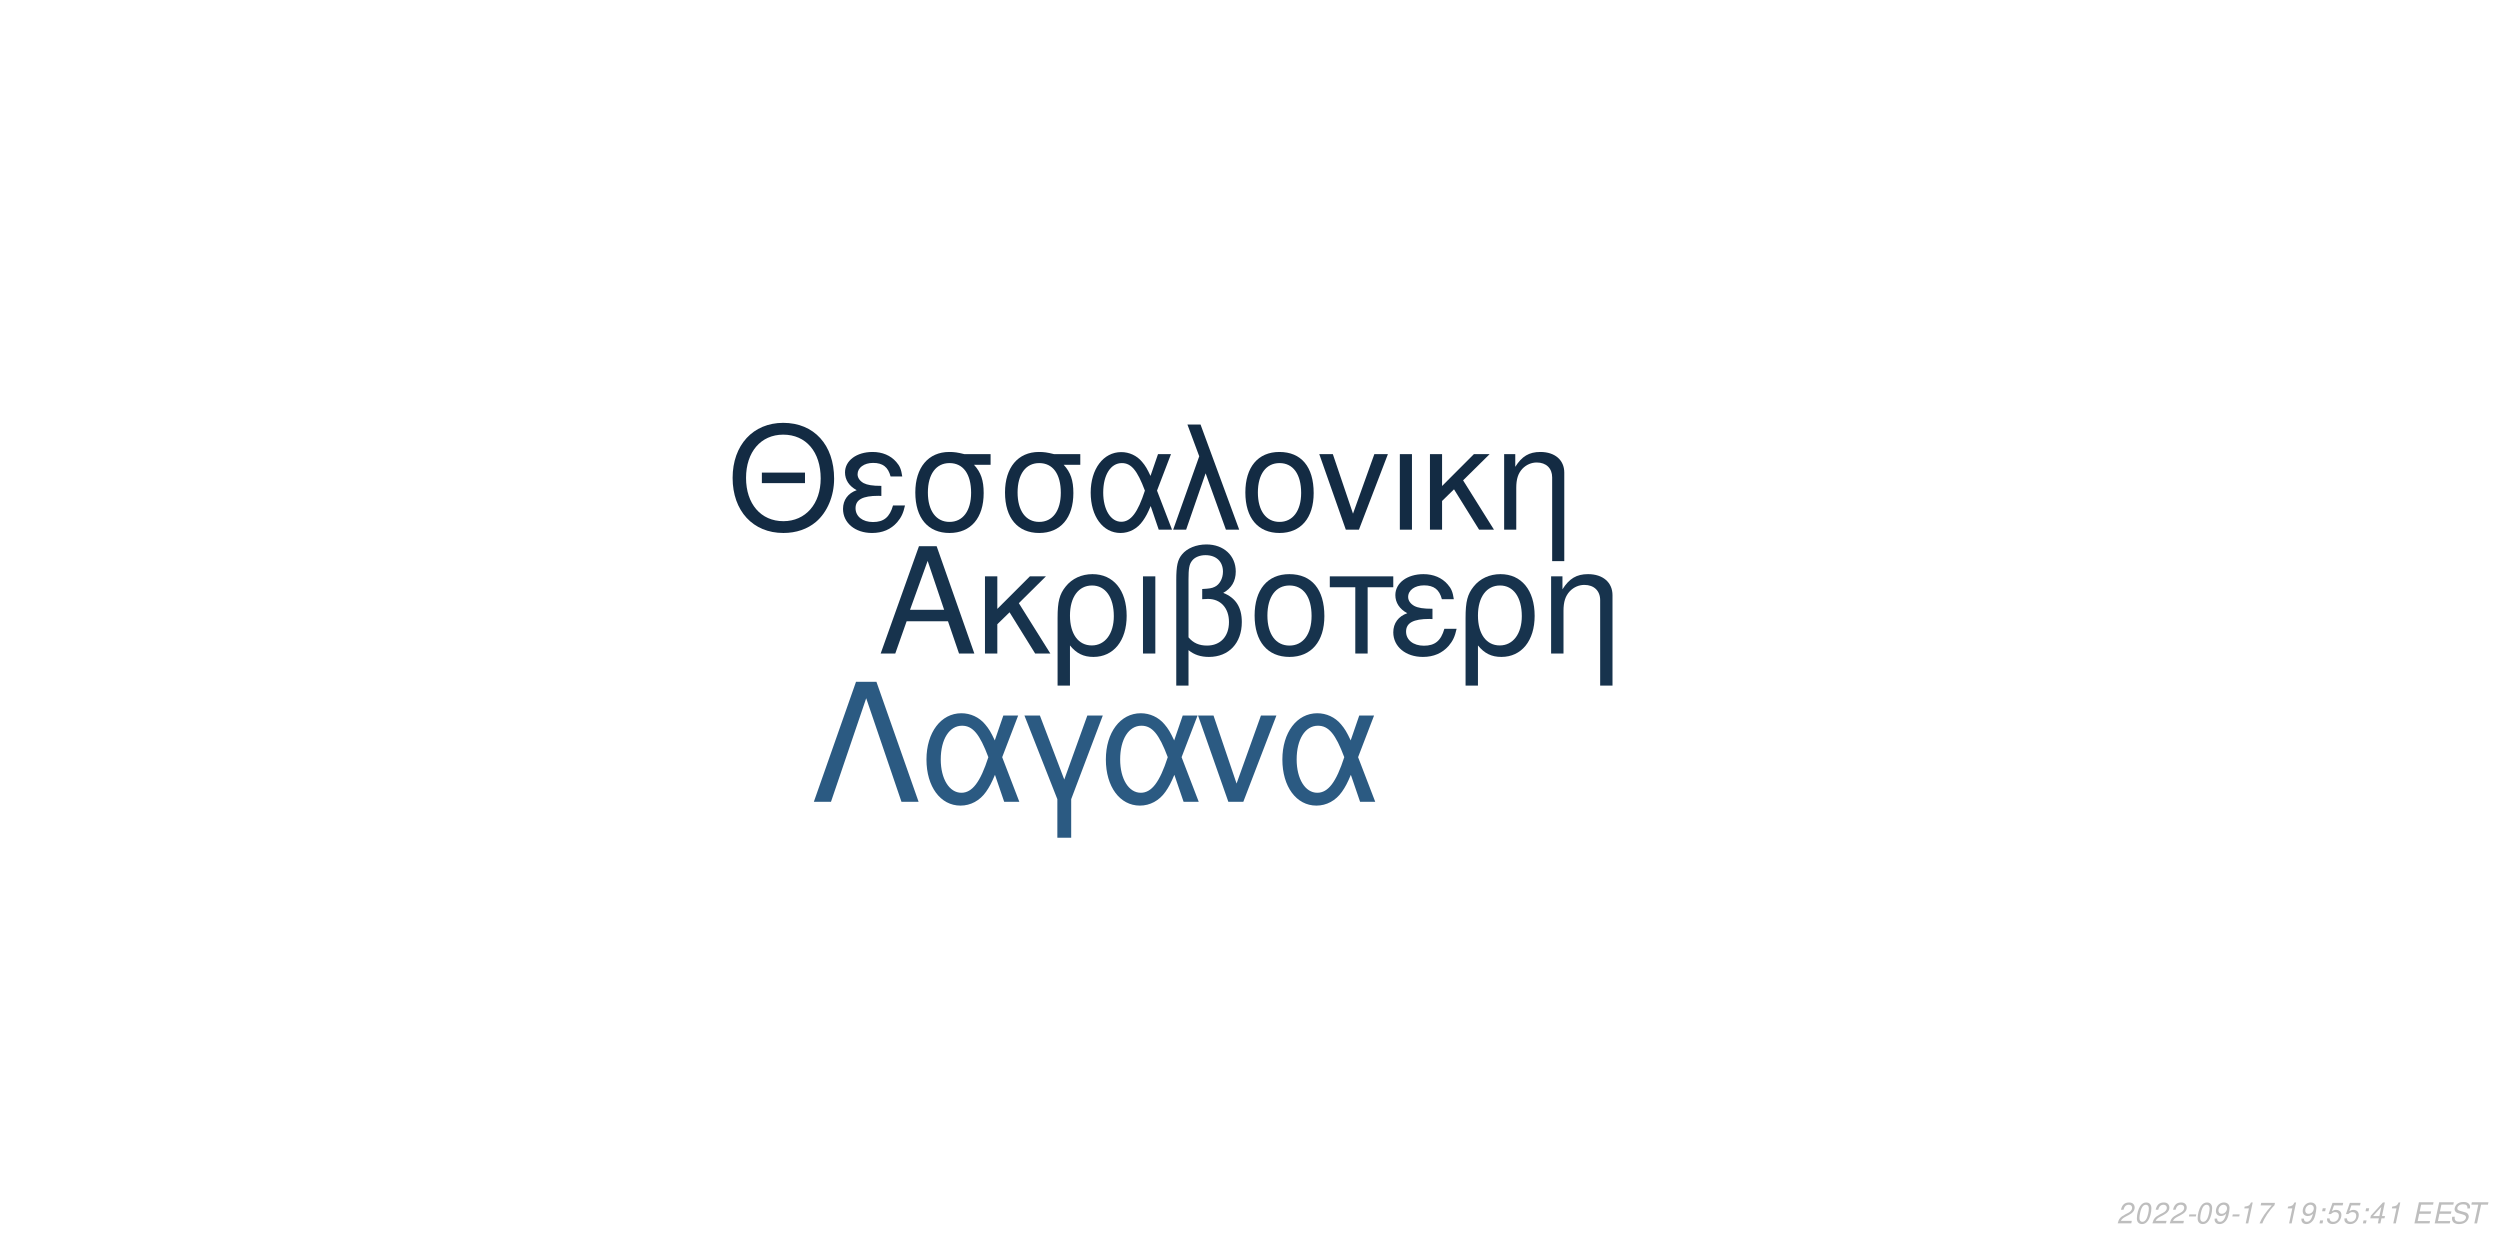
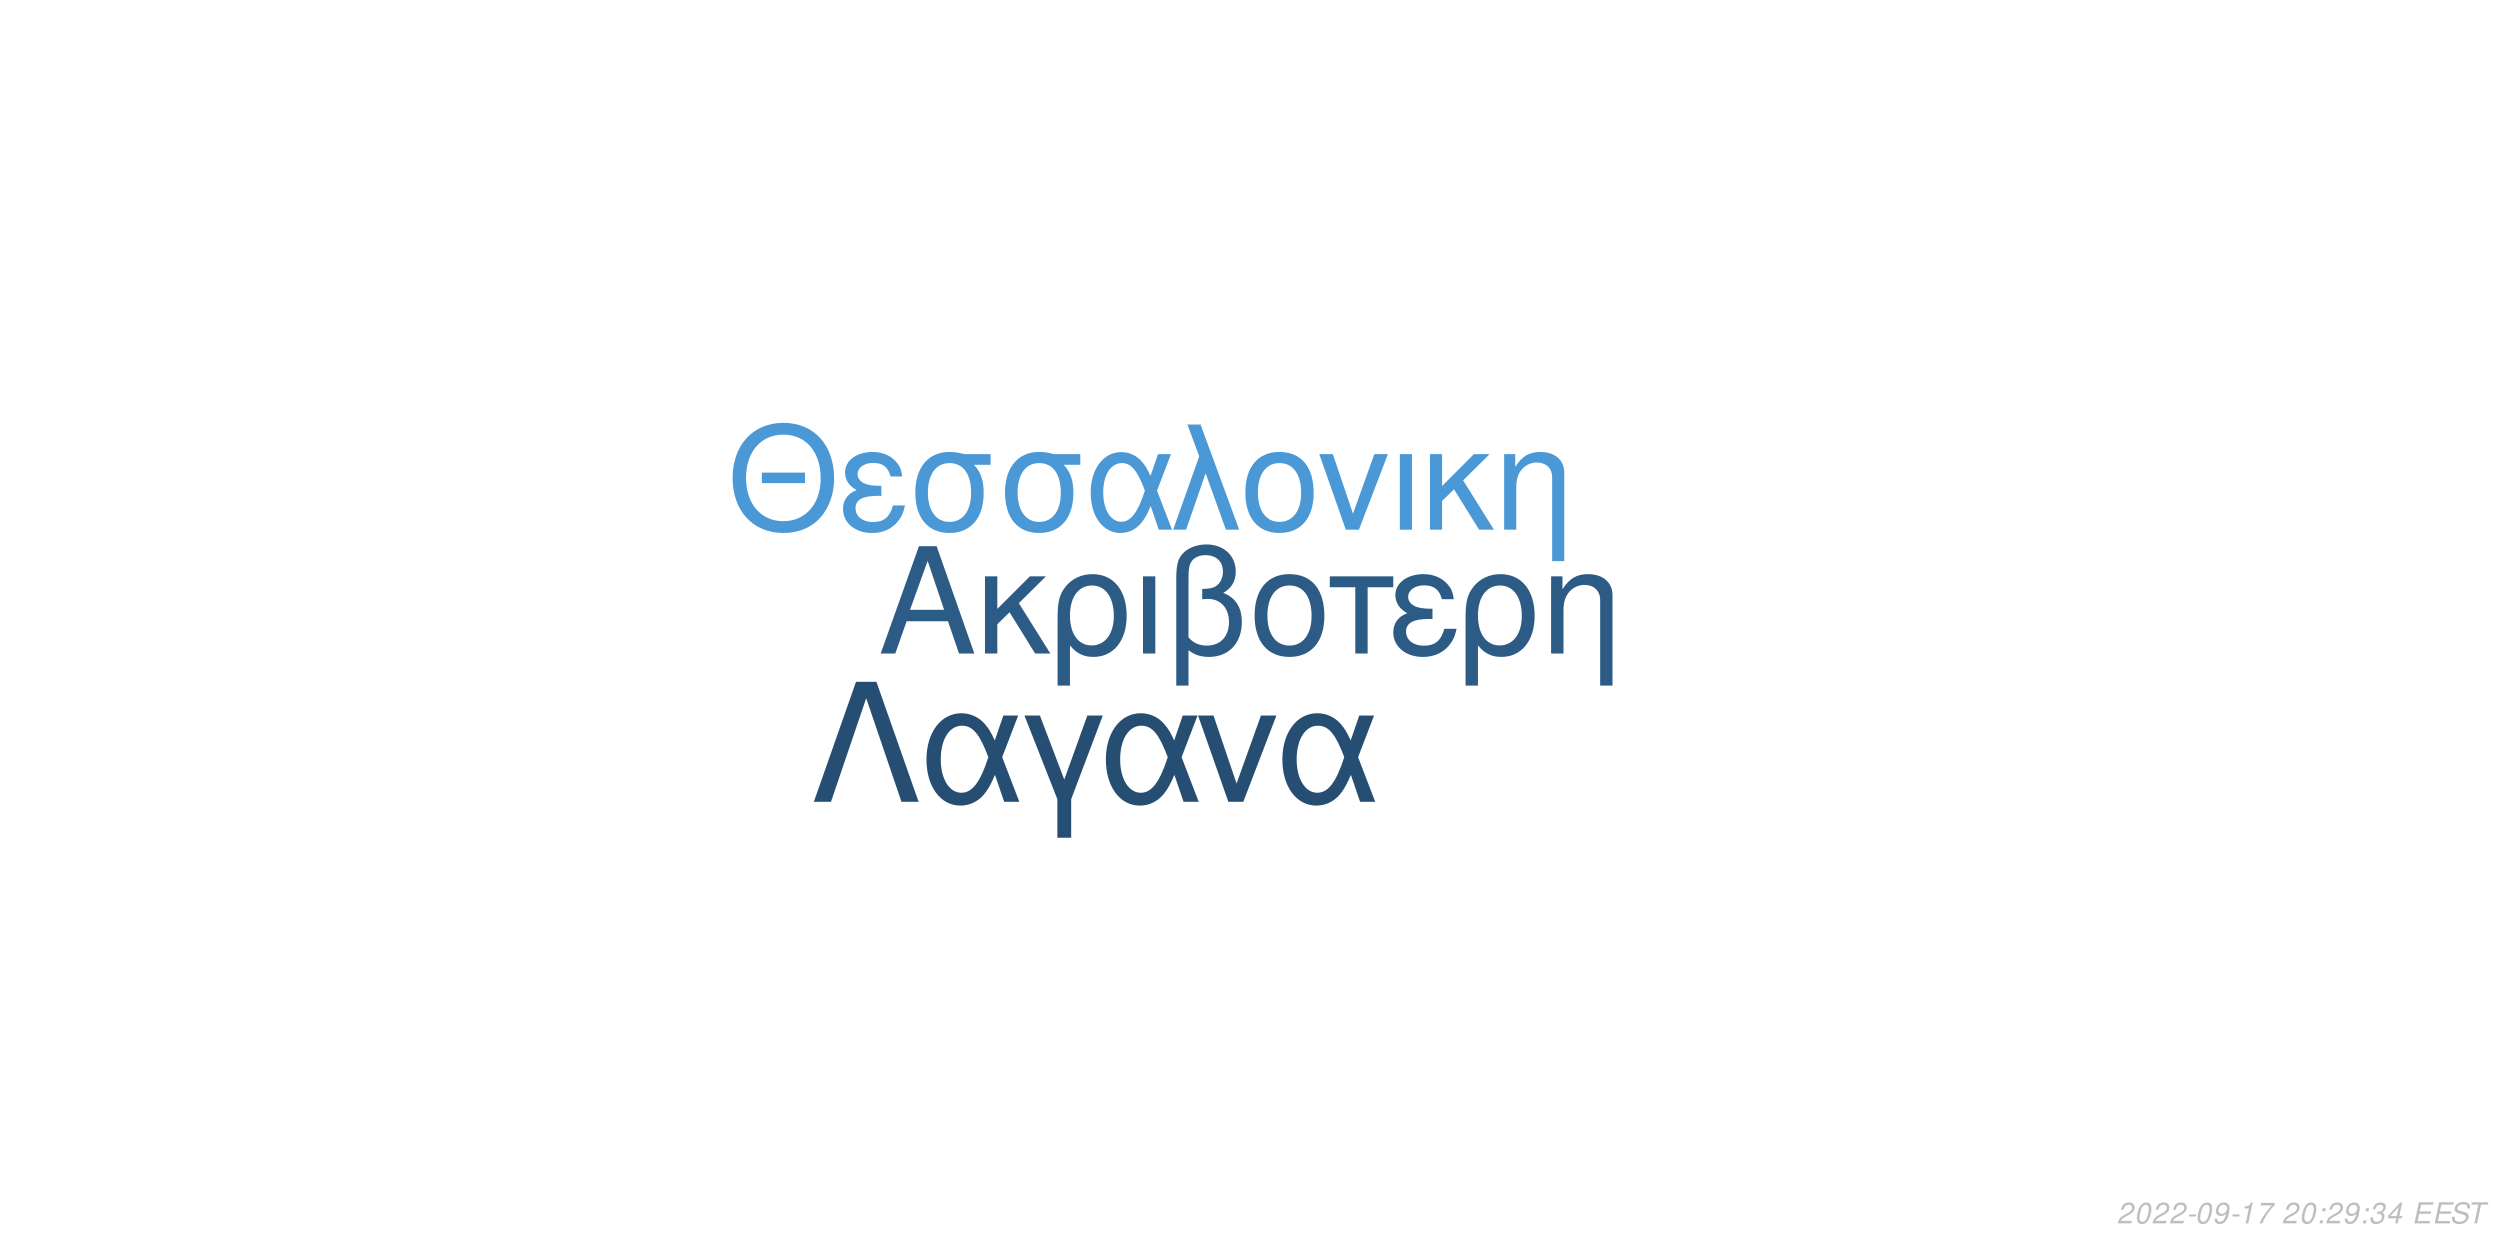
<svg xmlns="http://www.w3.org/2000/svg" xmlns:xlink="http://www.w3.org/1999/xlink" width="864pt" height="432pt" viewBox="0 0 864 432" version="1.1">
  <defs>
    <g>
      <symbol overflow="visible" id="glyph0-0">
        <path style="stroke:none;" d="" />
      </symbol>
      <symbol overflow="visible" id="glyph0-1">
        <path style="stroke:none;" d="M 24.125 -11.141 L 27.938 0 L 33.234 0 L 20.203 -37.094 L 14.094 -37.094 L 0.859 0 L 5.906 0 L 9.828 -11.141 Z M 22.797 -15.109 L 11 -15.109 L 17.094 -32.016 Z M 22.797 -15.109 " />
      </symbol>
      <symbol overflow="visible" id="glyph0-2">
        <path style="stroke:none;" d="M 7.172 -15.422 L 7.172 -26.672 L 2.906 -26.672 L 2.906 0 L 7.172 0 L 7.172 -10.125 L 11.406 -14.25 L 20.25 0 L 25.5 0 L 14.609 -17.406 L 23.969 -26.672 L 18.422 -26.672 Z M 7.172 -15.422 " />
      </symbol>
      <symbol overflow="visible" id="glyph0-3">
        <path style="stroke:none;" d="M 3 11.094 L 7.281 11.094 L 7.281 -2.797 C 9.516 -0.047 11.953 1.172 15.375 1.172 C 22.344 1.172 26.875 -4.422 26.875 -13.031 C 26.875 -21.891 22.297 -27.438 15.062 -27.438 C 11.297 -27.438 7.984 -25.906 5.797 -23.156 C 3.672 -20.516 3 -17.969 3 -12.359 Z M 14.906 -23.516 C 19.547 -23.516 22.438 -19.438 22.438 -12.922 C 22.438 -6.812 19.391 -2.797 14.812 -2.797 C 10.172 -2.797 7.281 -6.766 7.281 -13.125 C 7.281 -19.484 10.234 -23.516 14.906 -23.516 Z M 14.906 -23.516 " />
      </symbol>
      <symbol overflow="visible" id="glyph0-4">
        <path style="stroke:none;" d="M 3.516 0 L 7.781 0 L 7.781 -26.672 L 3.516 -26.672 Z M 3.516 0 " />
      </symbol>
      <symbol overflow="visible" id="glyph0-5">
        <path style="stroke:none;" d="M 4.016 11.094 L 8.25 11.094 L 8.25 -1.172 C 10.172 0.406 12.422 1.172 15.312 1.172 C 22.188 1.172 26.672 -3.609 26.672 -10.891 C 26.672 -15.984 24.578 -19.234 20.25 -20.969 C 23.109 -22.547 24.578 -25.031 24.578 -28.344 C 24.578 -33.844 20.406 -37.703 14.453 -37.703 C 10.938 -37.703 7.734 -36.391 6 -34.25 C 4.484 -32.422 4.016 -30.328 4.016 -25.391 Z M 8.25 -25.656 C 8.25 -29.359 8.5 -30.844 9.469 -32.062 C 10.375 -33.281 12.156 -34 14.094 -34 C 17.812 -34 20.156 -31.812 20.156 -28.297 C 20.156 -25.953 18.984 -23.812 17.297 -23.047 C 16.281 -22.547 15.469 -22.438 12.984 -22.297 L 12.984 -18.781 C 13.734 -18.828 14.344 -18.875 14.969 -18.875 C 19.344 -18.875 22.234 -15.719 22.234 -10.891 C 22.234 -5.906 19.281 -2.75 14.656 -2.75 C 11.953 -2.75 9.922 -3.609 8.25 -5.594 Z M 8.25 -25.656 " />
      </symbol>
      <symbol overflow="visible" id="glyph0-6">
        <path style="stroke:none;" d="M 14.094 -27.438 C 6.562 -27.438 2.094 -22.094 2.094 -13.125 C 2.094 -4.125 6.562 1.172 14.141 1.172 C 21.672 1.172 26.203 -4.172 26.203 -12.922 C 26.203 -22.188 21.828 -27.438 14.094 -27.438 Z M 14.141 -23.516 C 18.938 -23.516 21.781 -19.594 21.781 -12.984 C 21.781 -6.672 18.828 -2.75 14.141 -2.75 C 9.422 -2.75 6.516 -6.672 6.516 -13.125 C 6.516 -19.594 9.422 -23.516 14.141 -23.516 Z M 14.141 -23.516 " />
      </symbol>
      <symbol overflow="visible" id="glyph0-7">
        <path style="stroke:none;" d="M 7.891 0 L 12.156 0 L 12.156 -22.906 L 21.016 -22.906 L 21.016 -26.672 L -0.922 -26.672 L -0.922 -22.906 L 7.891 -22.906 Z M 7.891 0 " />
      </symbol>
      <symbol overflow="visible" id="glyph0-8">
        <path style="stroke:none;" d="M 14.562 -15.469 C 11.344 -15.469 9.562 -15.781 8.297 -16.438 C 6.922 -17.203 6.156 -18.328 6.156 -19.547 C 6.156 -21.891 8.453 -23.562 11.656 -23.562 C 15.062 -23.562 16.953 -22.094 17.812 -18.781 L 21.938 -18.781 C 21.578 -21.266 21.062 -22.5 19.797 -23.922 C 17.812 -26.203 14.906 -27.438 11.453 -27.438 C 5.797 -27.438 1.734 -24.375 1.734 -20.203 C 1.734 -17.609 3.156 -15.375 5.859 -13.938 C 2.797 -12.875 1.016 -10.484 1.016 -7.328 C 1.016 -2.391 5.297 1.172 11.25 1.172 C 14.969 1.172 17.906 -0.109 20.156 -2.641 C 21.578 -4.328 22.297 -5.797 22.906 -8.547 L 18.672 -8.547 C 17.5 -4.422 15.422 -2.703 11.609 -2.703 C 7.938 -2.703 5.438 -4.688 5.438 -7.578 C 5.438 -10.578 7.938 -11.953 13.484 -11.953 C 13.641 -11.953 14.094 -11.953 14.562 -11.906 Z M 14.562 -15.469 " />
      </symbol>
      <symbol overflow="visible" id="glyph0-9">
        <path style="stroke:none;" d="M 3.562 -26.672 L 3.562 0 L 7.844 0 L 7.844 -14.703 C 7.844 -17.906 8.5 -19.891 10.031 -21.531 C 11.406 -22.953 13.188 -23.719 15.062 -23.719 C 18.375 -23.719 20.516 -21.672 20.516 -18.469 L 20.516 11.094 L 24.781 11.094 L 24.781 -20.156 C 24.781 -24.578 21.469 -27.438 16.328 -27.438 C 12.359 -27.438 9.828 -25.906 7.484 -22.188 L 7.484 -26.672 Z M 3.562 -26.672 " />
      </symbol>
      <symbol overflow="visible" id="glyph1-0">
        <path style="stroke:none;" d="" />
      </symbol>
      <symbol overflow="visible" id="glyph1-1">
        <path style="stroke:none;" d="M 26.859 -19.734 L 11.953 -19.734 L 11.953 -16.094 L 26.859 -16.094 Z M 19.328 -36.922 C 8.922 -36.922 1.844 -29.25 1.844 -17.891 C 1.844 -6.484 8.875 1.141 19.391 1.141 C 23.812 1.141 27.703 -0.203 30.641 -2.688 C 34.578 -6.031 36.922 -11.656 36.922 -17.594 C 36.922 -29.297 30 -36.922 19.328 -36.922 Z M 19.328 -32.844 C 27.203 -32.844 32.281 -26.906 32.281 -17.688 C 32.281 -8.922 27.062 -2.938 19.391 -2.938 C 11.609 -2.938 6.484 -8.922 6.484 -17.891 C 6.484 -26.859 11.609 -32.844 19.328 -32.844 Z M 19.328 -32.844 " />
      </symbol>
      <symbol overflow="visible" id="glyph1-2">
        <path style="stroke:none;" d="M 14.25 -15.141 C 11.109 -15.141 9.375 -15.453 8.125 -16.094 C 6.781 -16.844 6.031 -17.938 6.031 -19.141 C 6.031 -21.422 8.266 -23.078 11.406 -23.078 C 14.75 -23.078 16.594 -21.625 17.438 -18.391 L 21.469 -18.391 C 21.125 -20.828 20.625 -22.031 19.391 -23.422 C 17.438 -25.656 14.594 -26.859 11.219 -26.859 C 5.688 -26.859 1.688 -23.875 1.688 -19.781 C 1.688 -17.234 3.094 -15.047 5.734 -13.656 C 2.734 -12.609 1 -10.266 1 -7.172 C 1 -2.344 5.188 1.141 11.016 1.141 C 14.656 1.141 17.547 -0.094 19.734 -2.594 C 21.125 -4.234 21.828 -5.688 22.422 -8.375 L 18.281 -8.375 C 17.141 -4.328 15.094 -2.641 11.359 -2.641 C 7.766 -2.641 5.328 -4.578 5.328 -7.422 C 5.328 -10.359 7.766 -11.703 13.203 -11.703 C 13.359 -11.703 13.797 -11.703 14.25 -11.656 Z M 14.25 -15.141 " />
      </symbol>
      <symbol overflow="visible" id="glyph1-3">
        <path style="stroke:none;" d="M 29 -26.109 L 19.938 -26.109 C 17.594 -26.703 16.438 -26.859 14.703 -26.859 C 7.469 -26.859 2.984 -21.469 2.984 -12.859 C 2.984 -4.031 7.375 1.141 14.797 1.141 C 22.172 1.141 26.609 -4.078 26.609 -12.656 C 26.609 -17.047 25.656 -19.828 23.266 -22.422 L 29 -22.422 Z M 14.797 -23.016 C 19.531 -23.016 22.266 -19.234 22.266 -12.75 C 22.266 -6.531 19.438 -2.688 14.797 -2.688 C 10.172 -2.688 7.328 -6.531 7.328 -12.859 C 7.328 -19.188 10.172 -23.016 14.797 -23.016 Z M 14.797 -23.016 " />
      </symbol>
      <symbol overflow="visible" id="glyph1-4">
        <path style="stroke:none;" d="M 29.344 -26.109 L 24.859 -26.109 L 22.266 -18.578 C 21.125 -21.031 20.484 -22.125 19.328 -23.469 C 17.547 -25.609 14.906 -26.812 12.156 -26.812 C 5.984 -26.812 1.594 -20.984 1.594 -12.812 C 1.594 -4.578 5.828 1.141 11.906 1.141 C 14.953 1.141 17.734 -0.344 19.625 -3.047 C 20.672 -4.531 21.281 -5.688 22.328 -8.172 L 25.109 0 L 29.703 0 L 24.516 -13.5 Z M 20.328 -13.5 C 17.891 -5.922 15.453 -2.734 12.156 -2.734 C 8.516 -2.734 5.922 -6.922 5.922 -12.812 C 5.922 -18.938 8.516 -23.016 12.359 -23.016 C 15.594 -23.016 17.688 -20.531 20.328 -13.5 Z M 20.328 -13.5 " />
      </symbol>
      <symbol overflow="visible" id="glyph1-5">
        <path style="stroke:none;" d="M 1.094 0 L 5.578 0 L 12.312 -19.484 L 19.328 0 L 23.922 0 L 10.562 -36.328 L 6.031 -36.328 L 10.109 -25.359 Z M 1.094 0 " />
      </symbol>
      <symbol overflow="visible" id="glyph1-6">
        <path style="stroke:none;" d="M 13.797 -26.859 C 6.422 -26.859 2.047 -21.625 2.047 -12.859 C 2.047 -4.031 6.422 1.141 13.859 1.141 C 21.234 1.141 25.656 -4.078 25.656 -12.656 C 25.656 -21.719 21.375 -26.859 13.797 -26.859 Z M 13.859 -23.016 C 18.531 -23.016 21.328 -19.188 21.328 -12.703 C 21.328 -6.531 18.438 -2.688 13.859 -2.688 C 9.219 -2.688 6.375 -6.531 6.375 -12.859 C 6.375 -19.188 9.219 -23.016 13.859 -23.016 Z M 13.859 -23.016 " />
      </symbol>
      <symbol overflow="visible" id="glyph1-7">
        <path style="stroke:none;" d="M 14.297 0 L 24.312 -26.109 L 19.625 -26.109 L 12.25 -5.531 L 5.281 -26.109 L 0.594 -26.109 L 9.766 0 Z M 14.297 0 " />
      </symbol>
      <symbol overflow="visible" id="glyph1-8">
        <path style="stroke:none;" d="M 3.438 0 L 7.625 0 L 7.625 -26.109 L 3.438 -26.109 Z M 3.438 0 " />
      </symbol>
      <symbol overflow="visible" id="glyph1-9">
        <path style="stroke:none;" d="M 7.031 -15.094 L 7.031 -26.109 L 2.844 -26.109 L 2.844 0 L 7.031 0 L 7.031 -9.922 L 11.156 -13.953 L 19.828 0 L 24.969 0 L 14.297 -17.047 L 23.469 -26.109 L 18.031 -26.109 Z M 7.031 -15.094 " />
      </symbol>
      <symbol overflow="visible" id="glyph1-10">
        <path style="stroke:none;" d="M 3.484 -26.109 L 3.484 0 L 7.672 0 L 7.672 -14.406 C 7.672 -17.547 8.328 -19.484 9.812 -21.078 C 11.156 -22.469 12.906 -23.219 14.75 -23.219 C 17.984 -23.219 20.078 -21.234 20.078 -18.094 L 20.078 10.859 L 24.266 10.859 L 24.266 -19.734 C 24.266 -24.062 21.031 -26.859 16 -26.859 C 12.109 -26.859 9.609 -25.359 7.328 -21.719 L 7.328 -26.109 Z M 3.484 -26.109 " />
      </symbol>
      <symbol overflow="visible" id="glyph2-0">
        <path style="stroke:none;" d="" />
      </symbol>
      <symbol overflow="visible" id="glyph2-1">
        <path style="stroke:none;" d="M 22.531 -41.484 L 15.484 -41.484 L 0.906 0 L 6.828 0 L 19 -35.797 L 31.188 0 L 37.109 0 Z M 22.531 -41.484 " />
      </symbol>
      <symbol overflow="visible" id="glyph2-2">
        <path style="stroke:none;" d="M 33.516 -29.812 L 28.391 -29.812 L 25.438 -21.219 C 24.125 -24.016 23.391 -25.266 22.078 -26.797 C 20.031 -29.25 17.016 -30.609 13.891 -30.609 C 6.828 -30.609 1.828 -23.953 1.828 -14.625 C 1.828 -5.234 6.656 1.312 13.594 1.312 C 17.078 1.312 20.266 -0.391 22.422 -3.469 C 23.609 -5.172 24.297 -6.484 25.5 -9.328 L 28.688 0 L 33.922 0 L 28 -15.422 Z M 23.219 -15.422 C 20.422 -6.766 17.641 -3.125 13.891 -3.125 C 9.734 -3.125 6.766 -7.906 6.766 -14.625 C 6.766 -21.625 9.734 -26.297 14.109 -26.297 C 17.812 -26.297 20.203 -23.453 23.219 -15.422 Z M 23.219 -15.422 " />
      </symbol>
      <symbol overflow="visible" id="glyph2-3">
        <path style="stroke:none;" d="M 12.062 12.406 L 16.844 12.406 L 16.844 -0.906 L 27.766 -29.812 L 22.422 -29.812 L 14.453 -7.688 L 6.031 -29.812 L 0.688 -29.812 L 12.062 -0.906 Z M 12.062 12.406 " />
      </symbol>
      <symbol overflow="visible" id="glyph2-4">
        <path style="stroke:none;" d="M 16.328 0 L 27.766 -29.812 L 22.422 -29.812 L 14 -6.312 L 6.031 -29.812 L 0.688 -29.812 L 11.156 0 Z M 16.328 0 " />
      </symbol>
      <symbol overflow="visible" id="glyph3-0">
        <path style="stroke:none;" d="" />
      </symbol>
      <symbol overflow="visible" id="glyph3-1">
        <path style="stroke:none;" d="M 5.234 -0.875 L 1.469 -0.875 C 1.641 -1.375 2.203 -1.891 3.109 -2.344 L 4.234 -2.938 C 5.562 -3.625 6.219 -4.469 6.219 -5.484 C 6.219 -5.938 6.062 -6.359 5.797 -6.656 C 5.469 -7.047 4.984 -7.234 4.312 -7.234 C 2.766 -7.234 1.891 -6.453 1.484 -4.734 L 2.375 -4.734 C 2.484 -5.188 2.609 -5.484 2.797 -5.75 C 3.094 -6.203 3.609 -6.453 4.188 -6.453 C 4.891 -6.453 5.344 -6.031 5.344 -5.375 C 5.344 -4.703 4.859 -4.094 4.016 -3.656 L 2.984 -3.125 C 1.234 -2.188 0.797 -1.656 0.344 -0.016 L 5.047 -0.016 Z M 5.234 -0.875 " />
      </symbol>
      <symbol overflow="visible" id="glyph3-2">
        <path style="stroke:none;" d="M 4.203 -7.234 C 3.375 -7.234 2.688 -6.812 2.125 -5.984 C 1.484 -5.047 0.984 -3.188 0.984 -1.734 C 0.984 -1.109 1.172 -0.562 1.484 -0.266 C 1.797 0.047 2.281 0.234 2.766 0.234 C 3.625 0.234 4.281 -0.156 4.859 -1.016 C 5.516 -1.953 6 -3.797 6 -5.266 C 6 -6.5 5.328 -7.234 4.203 -7.234 Z M 4.094 -6.453 C 4.734 -6.453 5.125 -5.984 5.125 -5.156 C 5.125 -4.203 4.781 -2.625 4.406 -1.812 C 3.984 -0.938 3.516 -0.547 2.875 -0.547 C 2.25 -0.547 1.875 -1.031 1.875 -1.828 C 1.875 -2.797 2.203 -4.344 2.594 -5.203 C 2.984 -6.047 3.453 -6.453 4.094 -6.453 Z M 4.094 -6.453 " />
      </symbol>
      <symbol overflow="visible" id="glyph3-3">
        <path style="stroke:none;" d="M 3.516 -3.125 L 1.125 -3.125 L 0.969 -2.406 L 3.359 -2.406 Z M 3.516 -3.125 " />
      </symbol>
      <symbol overflow="visible" id="glyph3-4">
        <path style="stroke:none;" d="M 0.844 -1.656 C 0.844 -1.547 0.844 -1.438 0.844 -1.375 C 0.844 -0.406 1.531 0.234 2.578 0.234 C 3.203 0.234 3.766 0.016 4.297 -0.438 C 4.938 -1 5.312 -1.656 5.594 -2.719 C 5.844 -3.672 6.016 -4.766 6.016 -5.375 C 6.016 -5.844 5.844 -6.328 5.547 -6.656 C 5.203 -7.031 4.703 -7.234 4.062 -7.234 C 2.516 -7.234 1.297 -5.938 1.297 -4.266 C 1.297 -3.203 1.984 -2.547 3.047 -2.547 C 3.484 -2.547 3.953 -2.672 4.281 -2.891 C 4.406 -2.984 4.547 -3.078 4.828 -3.344 C 4.438 -1.484 3.703 -0.547 2.703 -0.547 C 2.109 -0.547 1.719 -0.938 1.719 -1.547 L 1.719 -1.656 Z M 3.953 -6.453 C 4.625 -6.453 5.141 -5.953 5.141 -5.281 C 5.141 -4.188 4.312 -3.312 3.297 -3.312 C 2.594 -3.312 2.172 -3.734 2.172 -4.453 C 2.172 -5.562 2.984 -6.453 3.953 -6.453 Z M 3.953 -6.453 " />
      </symbol>
      <symbol overflow="visible" id="glyph3-5">
        <path style="stroke:none;" d="M 3.703 -5.188 L 2.594 0 L 3.469 0 L 5.016 -7.234 L 4.438 -7.234 C 3.906 -6.156 3.688 -6.016 2.234 -5.812 L 2.109 -5.188 Z M 3.703 -5.188 " />
      </symbol>
      <symbol overflow="visible" id="glyph3-6">
        <path style="stroke:none;" d="M 6.703 -7.094 L 1.953 -7.094 L 1.766 -6.219 L 5.594 -6.219 C 3.344 -3.688 2.266 -2.109 1.375 0 L 2.344 0 C 3.031 -1.906 4.828 -4.594 6.547 -6.281 Z M 6.703 -7.094 " />
      </symbol>
      <symbol overflow="visible" id="glyph3-7">
        <path style="stroke:none;" d="" />
      </symbol>
      <symbol overflow="visible" id="glyph3-8">
        <path style="stroke:none;" d="M 2.359 -1.031 L 1.312 -1.031 L 1.094 0 L 2.141 0 Z M 3.266 -5.234 L 2.219 -5.234 L 2 -4.203 L 3.047 -4.203 Z M 3.266 -5.234 " />
      </symbol>
      <symbol overflow="visible" id="glyph3-9">
-         <path style="stroke:none;" d="M 6.297 -7.094 L 2.594 -7.094 L 1.234 -3.234 L 2.047 -3.234 C 2.656 -3.766 2.938 -3.906 3.531 -3.906 C 4.328 -3.906 4.797 -3.453 4.797 -2.688 C 4.797 -1.438 3.969 -0.547 2.828 -0.547 C 2.031 -0.547 1.609 -0.938 1.578 -1.734 L 0.703 -1.734 L 0.703 -1.516 C 0.703 -0.938 0.844 -0.547 1.188 -0.266 C 1.562 0.062 2.078 0.234 2.703 0.234 C 3.656 0.234 4.391 -0.156 4.984 -0.922 C 5.422 -1.5 5.672 -2.234 5.672 -2.953 C 5.672 -4 4.938 -4.672 3.812 -4.672 C 3.328 -4.672 2.906 -4.547 2.406 -4.234 L 3.109 -6.219 L 6.109 -6.219 Z M 6.297 -7.094 " />
+         <path style="stroke:none;" d="M 2.922 -3.312 C 3.125 -3.344 3.234 -3.344 3.375 -3.344 C 4.203 -3.344 4.688 -3 4.688 -2.406 C 4.688 -1.312 3.906 -0.547 2.781 -0.547 C 2.047 -0.547 1.594 -0.938 1.594 -1.562 C 1.594 -1.719 1.609 -1.844 1.656 -2.094 L 0.766 -2.094 C 0.734 -1.797 0.719 -1.641 0.719 -1.469 C 0.719 -0.375 1.406 0.234 2.641 0.234 C 3.547 0.234 4.297 -0.078 4.812 -0.656 C 5.266 -1.156 5.562 -1.875 5.562 -2.547 C 5.562 -3.125 5.344 -3.453 4.797 -3.734 C 5.641 -4.234 6.016 -4.844 6.016 -5.734 C 6.016 -6.656 5.312 -7.234 4.203 -7.234 C 3.375 -7.234 2.672 -6.938 2.188 -6.375 C 1.891 -6.031 1.703 -5.641 1.516 -4.906 L 2.391 -4.906 C 2.5 -5.359 2.594 -5.594 2.734 -5.812 C 3.047 -6.234 3.516 -6.453 4.078 -6.453 C 4.734 -6.453 5.141 -6.125 5.141 -5.578 C 5.141 -5.188 5.016 -4.797 4.797 -4.547 C 4.516 -4.234 4 -4.062 3.266 -4.062 L 3.078 -4.062 Z M 2.922 -3.312 " />
      </symbol>
      <symbol overflow="visible" id="glyph3-10">
        <path style="stroke:none;" d="M 3.625 -1.75 L 3.266 0 L 4.141 0 L 4.516 -1.75 L 5.562 -1.75 L 5.734 -2.531 L 4.688 -2.531 L 5.688 -7.234 L 5.016 -7.234 L 0.844 -2.672 L 0.641 -1.75 Z M 3.797 -2.531 L 1.594 -2.531 L 4.469 -5.703 Z M 3.797 -2.531 " />
      </symbol>
      <symbol overflow="visible" id="glyph3-11">
        <path style="stroke:none;" d="M 2.547 -3.312 L 6.5 -3.312 L 6.688 -4.141 L 2.719 -4.141 L 3.219 -6.469 L 7.344 -6.469 L 7.516 -7.297 L 2.453 -7.297 L 0.906 0 L 6.125 0 L 6.297 -0.812 L 2.016 -0.812 Z M 2.547 -3.312 " />
      </symbol>
      <symbol overflow="visible" id="glyph3-12">
        <path style="stroke:none;" d="M 7.062 -5.156 C 7.125 -5.438 7.141 -5.562 7.141 -5.703 C 7.141 -6.156 6.938 -6.594 6.594 -6.891 C 6.188 -7.25 5.656 -7.406 4.875 -7.406 C 3.844 -7.406 3.047 -7.125 2.5 -6.562 C 2.094 -6.141 1.781 -5.438 1.781 -4.922 C 1.781 -4.297 2.219 -3.766 2.891 -3.562 L 4.594 -3.094 C 5.406 -2.859 5.734 -2.578 5.734 -2.094 C 5.734 -1.781 5.547 -1.406 5.266 -1.141 C 4.844 -0.766 4.266 -0.578 3.453 -0.578 C 2.328 -0.578 1.812 -0.984 1.812 -1.906 C 1.812 -2.047 1.812 -2.125 1.844 -2.312 L 0.984 -2.312 C 0.906 -2.062 0.891 -1.906 0.891 -1.688 C 0.891 -0.484 1.797 0.234 3.297 0.234 C 4.359 0.234 5.234 -0.062 5.812 -0.609 C 6.344 -1.078 6.688 -1.797 6.688 -2.375 C 6.688 -2.641 6.609 -2.906 6.453 -3.156 C 6.234 -3.5 5.938 -3.703 5.469 -3.828 L 3.75 -4.312 C 2.984 -4.547 2.734 -4.734 2.734 -5.188 C 2.734 -5.547 2.875 -5.844 3.188 -6.109 C 3.547 -6.438 4.031 -6.594 4.703 -6.594 C 5.266 -6.594 5.688 -6.484 5.906 -6.297 C 6.094 -6.125 6.219 -5.797 6.219 -5.516 C 6.219 -5.422 6.203 -5.344 6.188 -5.156 Z M 7.062 -5.156 " />
      </symbol>
      <symbol overflow="visible" id="glyph3-13">
        <path style="stroke:none;" d="M 4.938 -6.469 L 7.312 -6.469 L 7.484 -7.297 L 1.75 -7.297 L 1.578 -6.469 L 3.984 -6.469 L 2.609 0 L 3.547 0 Z M 4.938 -6.469 " />
      </symbol>
    </g>
  </defs>
  <g id="surface1">
    <rect x="0" y="0" width="864" height="432" style="fill:rgb(100%,100%,100%);fill-opacity:1;stroke:none;" />
-     <g style="fill:rgb(9.02%,20%,30.196%);fill-opacity:1;">
+     <g style="fill:rgb(17.255%,36.078%,52.157%);fill-opacity:1;">
      <use xlink:href="#glyph0-1" x="303.5" y="225.861" />
      <use xlink:href="#glyph0-2" x="337.5" y="225.861" />
      <use xlink:href="#glyph0-3" x="362.5" y="225.861" />
      <use xlink:href="#glyph0-4" x="391.5" y="225.861" />
      <use xlink:href="#glyph0-5" x="402.5" y="225.861" />
      <use xlink:href="#glyph0-6" x="431.5" y="225.861" />
      <use xlink:href="#glyph0-7" x="460.5" y="225.861" />
      <use xlink:href="#glyph0-8" x="480.5" y="225.861" />
      <use xlink:href="#glyph0-3" x="503.5" y="225.861" />
      <use xlink:href="#glyph0-9" x="532.5" y="225.861" />
    </g>
-     <g style="fill:rgb(7.451%,16.863%,26.275%);fill-opacity:1;">
+     <g style="fill:rgb(29.02%,59.608%,83.529%);fill-opacity:1;">
      <use xlink:href="#glyph1-1" x="251.348" y="183.058" />
      <use xlink:href="#glyph1-2" x="290.348" y="183.058" />
      <use xlink:href="#glyph1-3" x="313.348" y="183.058" />
      <use xlink:href="#glyph1-3" x="344.348" y="183.058" />
      <use xlink:href="#glyph1-4" x="375.348" y="183.058" />
      <use xlink:href="#glyph1-5" x="404.348" y="183.058" />
      <use xlink:href="#glyph1-6" x="428.348" y="183.058" />
      <use xlink:href="#glyph1-7" x="455.348" y="183.058" />
      <use xlink:href="#glyph1-8" x="480.348" y="183.058" />
      <use xlink:href="#glyph1-9" x="491.348" y="183.058" />
      <use xlink:href="#glyph1-10" x="516.348" y="183.058" />
    </g>
-     <g style="fill:rgb(16.863%,35.294%,50.98%);fill-opacity:1;">
+     <g style="fill:rgb(14.51%,30.588%,44.706%);fill-opacity:1;">
      <use xlink:href="#glyph2-1" x="280.359" y="277.105" />
      <use xlink:href="#glyph2-2" x="318.359" y="277.105" />
      <use xlink:href="#glyph2-3" x="353.359" y="277.105" />
      <use xlink:href="#glyph2-2" x="380.359" y="277.105" />
      <use xlink:href="#glyph2-4" x="413.359" y="277.105" />
      <use xlink:href="#glyph2-2" x="441.359" y="277.105" />
    </g>
    <g style="fill:rgb(74.51%,74.51%,74.51%);fill-opacity:1;">
      <use xlink:href="#glyph3-1" x="731.52" y="422.81" />
      <use xlink:href="#glyph3-2" x="737.52" y="422.81" />
      <use xlink:href="#glyph3-1" x="743.52" y="422.81" />
      <use xlink:href="#glyph3-1" x="749.52" y="422.81" />
      <use xlink:href="#glyph3-3" x="755.52" y="422.81" />
      <use xlink:href="#glyph3-2" x="758.52" y="422.81" />
      <use xlink:href="#glyph3-4" x="764.52" y="422.81" />
      <use xlink:href="#glyph3-3" x="770.52" y="422.81" />
      <use xlink:href="#glyph3-5" x="773.52" y="422.81" />
      <use xlink:href="#glyph3-6" x="779.52" y="422.81" />
      <use xlink:href="#glyph3-7" x="785.52" y="422.81" />
-       <use xlink:href="#glyph3-5" x="788.52" y="422.81" />
-       <use xlink:href="#glyph3-4" x="794.52" y="422.81" />
+       <use xlink:href="#glyph3-1" x="788.52" y="422.81" />
+       <use xlink:href="#glyph3-2" x="794.52" y="422.81" />
      <use xlink:href="#glyph3-8" x="800.52" y="422.81" />
-       <use xlink:href="#glyph3-9" x="803.52" y="422.81" />
-       <use xlink:href="#glyph3-9" x="809.52" y="422.81" />
+       <use xlink:href="#glyph3-1" x="803.52" y="422.81" />
+       <use xlink:href="#glyph3-4" x="809.52" y="422.81" />
      <use xlink:href="#glyph3-8" x="815.52" y="422.81" />
-       <use xlink:href="#glyph3-10" x="818.52" y="422.81" />
-       <use xlink:href="#glyph3-5" x="824.52" y="422.81" />
+       <use xlink:href="#glyph3-9" x="818.52" y="422.81" />
+       <use xlink:href="#glyph3-10" x="824.52" y="422.81" />
      <use xlink:href="#glyph3-7" x="830.52" y="422.81" />
      <use xlink:href="#glyph3-11" x="833.52" y="422.81" />
      <use xlink:href="#glyph3-11" x="840.52" y="422.81" />
      <use xlink:href="#glyph3-12" x="846.52" y="422.81" />
      <use xlink:href="#glyph3-13" x="852.52" y="422.81" />
    </g>
  </g>
</svg>
